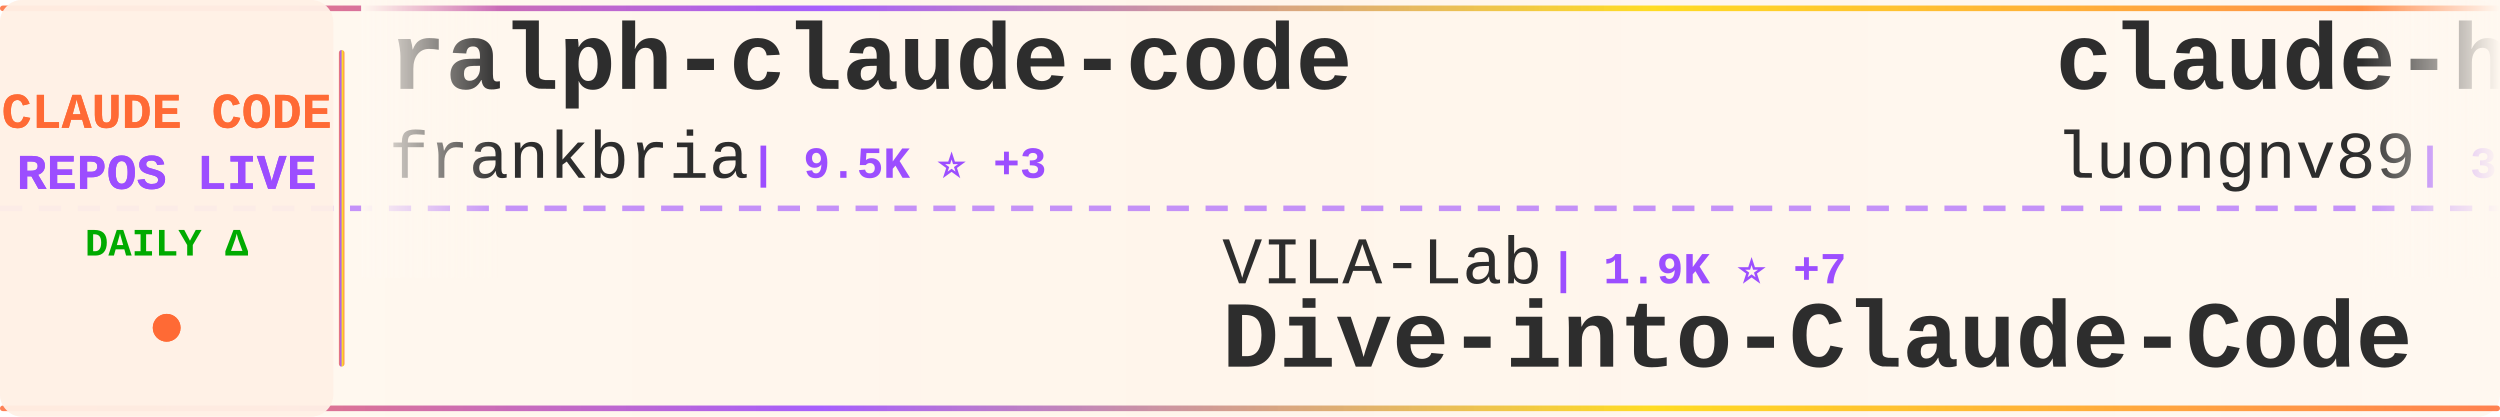
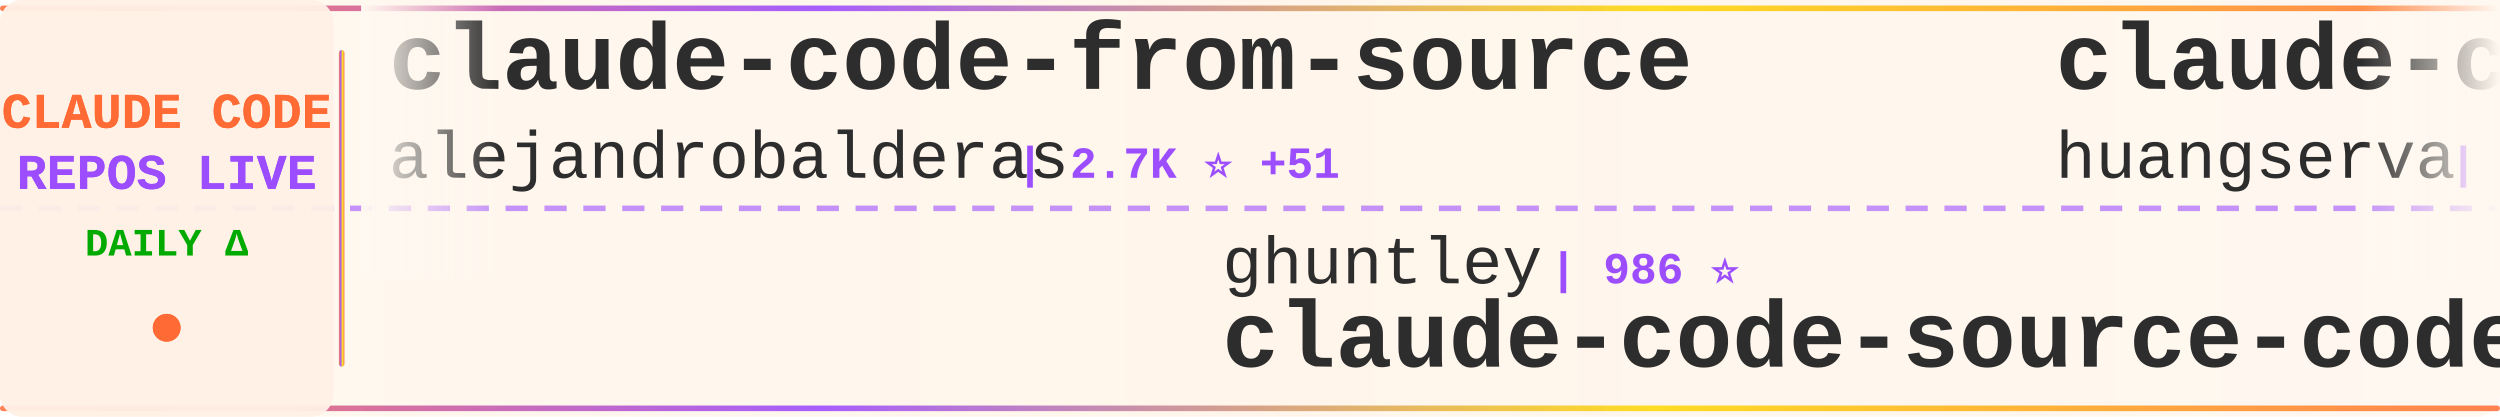
<svg xmlns="http://www.w3.org/2000/svg" width="900" height="150">
  <defs>
    <linearGradient id="tickerBg" x1="0%" y1="0%" x2="100%" y2="0%">
      <stop offset="0%" style="stop-color:#fff8f0;stop-opacity:0.98" />
      <stop offset="50%" style="stop-color:#fff5eb;stop-opacity:1" />
      <stop offset="100%" style="stop-color:#fff8f0;stop-opacity:0.98" />
    </linearGradient>
    <linearGradient id="borderGrad" x1="0%" y1="0%" x2="100%" y2="0%">
      <stop offset="0%" style="stop-color:#FF6B35;stop-opacity:0.85">
        <animate attributeName="stop-opacity" values="0.85;1;0.85" dur="2s" repeatCount="indefinite" />
      </stop>
      <stop offset="33%" style="stop-color:#9C4EFF;stop-opacity:0.9">
        <animate attributeName="stop-opacity" values="0.9;1;0.9" dur="2.2s" repeatCount="indefinite" />
      </stop>
      <stop offset="66%" style="stop-color:#FFD700;stop-opacity:0.85">
        <animate attributeName="stop-opacity" values="0.85;1;0.85" dur="1.8s" repeatCount="indefinite" />
      </stop>
      <stop offset="100%" style="stop-color:#FF6B35;stop-opacity:0.85">
        <animate attributeName="stop-opacity" values="0.85;1;0.85" dur="2s" repeatCount="indefinite" />
      </stop>
    </linearGradient>
    <filter id="textGlow">
      <feGaussianBlur stdDeviation="0.15" result="coloredBlur" />
      <feMerge>
        <feMergeNode in="coloredBlur" />
        <feMergeNode in="SourceGraphic" />
      </feMerge>
    </filter>
    <filter id="metricGlow">
      <feGaussianBlur stdDeviation="0.2" result="coloredBlur" />
      <feMerge>
        <feMergeNode in="coloredBlur" />
        <feMergeNode in="SourceGraphic" />
      </feMerge>
    </filter>
    <linearGradient id="leftFade" x1="0%" y1="0%" x2="100%" y2="0%">
      <stop offset="0%" style="stop-color:#fff8f0;stop-opacity:1" />
      <stop offset="100%" style="stop-color:#fff8f0;stop-opacity:0" />
    </linearGradient>
    <linearGradient id="rightFade" x1="0%" y1="0%" x2="100%" y2="0%">
      <stop offset="0%" style="stop-color:#fff8f0;stop-opacity:0" />
      <stop offset="100%" style="stop-color:#fff8f0;stop-opacity:1" />
    </linearGradient>
  </defs>
  <rect width="900" height="150" fill="url(#tickerBg)" rx="8" />
  <rect x="0" y="2" width="900" height="2" fill="url(#borderGrad)" rx="1" />
  <rect x="0" y="146" width="900" height="2" fill="url(#borderGrad)" rx="1" />
  <line x1="0" y1="75" x2="900" y2="75" stroke="#9C4EFF" stroke-width="2" stroke-dasharray="8 6" opacity="0.6" />
  <rect x="0" y="0" width="120" height="150" fill="#fff0e6" opacity="0.95" rx="8" />
  <text x="60" y="46" font-family="'Courier New', monospace" font-size="18" font-weight="bold" fill="#FF6B35" text-anchor="middle" filter="url(#textGlow)">
    CLAUDE CODE
  </text>
  <text x="60" y="68" font-family="'Courier New', monospace" font-size="18" font-weight="bold" fill="#9C4EFF" text-anchor="middle" filter="url(#textGlow)">
    REPOS LIVE
  </text>
  <text x="60" y="92" font-family="'Courier New', monospace" font-size="14" font-weight="bold" fill="#00aa00" text-anchor="middle">
    DAILY Δ
  </text>
  <circle cx="60" cy="118" r="5" fill="#FF6B35" filter="url(#metricGlow)">
    <animate attributeName="r" values="4;6;4" dur="1.5s" repeatCount="indefinite" />
    <animate attributeName="opacity" values="0.6;1;0.6" dur="1.5s" repeatCount="indefinite" />
  </circle>
  <rect x="122" y="18" width="2" height="114" fill="url(#borderGrad)" rx="1" />
  <clipPath id="tickerClip">
    <rect x="130" y="0" width="770" height="150" />
  </clipPath>
  <g clip-path="url(#tickerClip)">
    <g id="tickerItems">
      <animateTransform attributeName="transform" attributeType="XML" type="translate" from="0 0" to="-3000 0" dur="54s" repeatCount="indefinite" />
      <g transform="translate(0, 0)">
-         <text x="140" y="32" font-family="'Courier New', monospace" font-size="34" font-weight="bold" fill="#2d2d2d">ralph-claude-code</text>
-         <text x="140" y="64" font-family="'Courier New', monospace" font-size="24" font-weight="normal" fill="#2d2d2d" opacity="1.0">frankbria</text>
+         <text x="140" y="32" font-family="'Courier New', monospace" font-size="34" font-weight="bold" fill="#2d2d2d">claude-code-from-source</text>
+         <text x="140" y="64" font-family="'Courier New', monospace" font-size="24" font-weight="normal" fill="#2d2d2d" opacity="1.0">alejandrobalderas</text>
+         <text x="366" y="64" font-family="'Courier New', monospace" font-size="16" font-weight="bold" fill="#9C4EFF"> | 2.7K ⭐ +51</text>
+       </g>
+       <g transform="translate(300, 0)">
+         <text x="140" y="102" font-family="'Courier New', monospace" font-size="24" font-weight="normal" fill="#2d2d2d" opacity="1.0">ghuntley</text>
+         <text x="258" y="102" font-family="'Courier New', monospace" font-size="16" font-weight="bold" fill="#9C4EFF"> | 986 ⭐</text>
+         <text x="140" y="132" font-family="'Courier New', monospace" font-size="34" font-weight="bold" fill="#2d2d2d">claude-code-source-code-...</text>
+       </g>
+       <g transform="translate(600, 0)">
+         <text x="140" y="32" font-family="'Courier New', monospace" font-size="34" font-weight="bold" fill="#2d2d2d">claude-code-cli</text>
+         <text x="140" y="64" font-family="'Courier New', monospace" font-size="24" font-weight="normal" fill="#2d2d2d" opacity="1.0">huangserva</text>
+         <text x="282" y="64" font-family="'Courier New', monospace" font-size="16" font-weight="bold" fill="#9C4EFF"> | 618 ⭐ +1</text>
+       </g>
+       <g transform="translate(900, 0)">
+         <text x="140" y="102" font-family="'Courier New', monospace" font-size="24" font-weight="normal" fill="#2d2d2d" opacity="1.0">Maciek-roboblog</text>
+         <text x="342" y="102" font-family="'Courier New', monospace" font-size="16" font-weight="bold" fill="#9C4EFF"> | 8.4K ⭐ +6</text>
+         <text x="140" y="132" font-family="'Courier New', monospace" font-size="34" font-weight="bold" fill="#2d2d2d">Claude-Code-Usage-Monito...</text>
+       </g>
+       <g transform="translate(1200, 0)">
+         <text x="140" y="32" font-family="'Courier New', monospace" font-size="34" font-weight="bold" fill="#2d2d2d">claude-code-base-action</text>
+         <text x="140" y="64" font-family="'Courier New', monospace" font-size="24" font-weight="normal" fill="#2d2d2d" opacity="1.0">anthropics</text>
+         <text x="282" y="64" font-family="'Courier New', monospace" font-size="16" font-weight="bold" fill="#9C4EFF"> | 901 ⭐</text>
+       </g>
+       <g transform="translate(1500, 0)">
+         <text x="140" y="102" font-family="'Courier New', monospace" font-size="24" font-weight="normal" fill="#2d2d2d" opacity="1.0">pedrohcgs</text>
+         <text x="270" y="102" font-family="'Courier New', monospace" font-size="16" font-weight="bold" fill="#9C4EFF"> | 1.4K ⭐ +4</text>
+         <text x="140" y="132" font-family="'Courier New', monospace" font-size="34" font-weight="bold" fill="#2d2d2d">claude-code-my-workflow</text>
+       </g>
+       <g transform="translate(1800, 0)">
+         <text x="140" y="32" font-family="'Courier New', monospace" font-size="34" font-weight="bold" fill="#2d2d2d">claude-code-prompts</text>
+         <text x="140" y="64" font-family="'Courier New', monospace" font-size="24" font-weight="normal" fill="#2d2d2d" opacity="1.0">repowise-dev</text>
+         <text x="306" y="64" font-family="'Courier New', monospace" font-size="16" font-weight="bold" fill="#9C4EFF"> | 1.2K ⭐ +3</text>
+       </g>
+       <g transform="translate(2100, 0)">
+         <text x="140" y="102" font-family="'Courier New', monospace" font-size="24" font-weight="normal" fill="#2d2d2d" opacity="1.0">disler</text>
+         <text x="234" y="102" font-family="'Courier New', monospace" font-size="16" font-weight="bold" fill="#9C4EFF"> | 3.8K ⭐ +1</text>
+         <text x="140" y="132" font-family="'Courier New', monospace" font-size="34" font-weight="bold" fill="#2d2d2d">claude-code-hooks-master...</text>
+       </g>
+       <g transform="translate(2400, 0)">
+         <text x="140" y="32" font-family="'Courier New', monospace" font-size="34" font-weight="bold" fill="#2d2d2d">claude-code-sourcemap</text>
+         <text x="140" y="64" font-family="'Courier New', monospace" font-size="24" font-weight="normal" fill="#2d2d2d" opacity="1.0">ChinaSiro</text>
        <text x="270" y="64" font-family="'Courier New', monospace" font-size="16" font-weight="bold" fill="#9C4EFF"> | 9.5K ⭐ +3</text>
      </g>
-       <g transform="translate(300, 0)">
-         <text x="140" y="102" font-family="'Courier New', monospace" font-size="24" font-weight="normal" fill="#2d2d2d" opacity="1.0">VILA-Lab</text>
-         <text x="258" y="102" font-family="'Courier New', monospace" font-size="16" font-weight="bold" fill="#9C4EFF"> | 1.9K ⭐ +7</text>
-         <text x="140" y="132" font-family="'Courier New', monospace" font-size="34" font-weight="bold" fill="#2d2d2d">Dive-into-Claude-Code</text>
-       </g>
-       <g transform="translate(600, 0)">
-         <text x="140" y="32" font-family="'Courier New', monospace" font-size="34" font-weight="bold" fill="#2d2d2d">claude-howto</text>
-         <text x="140" y="64" font-family="'Courier New', monospace" font-size="24" font-weight="normal" fill="#2d2d2d" opacity="1.0">luongnv89</text>
-         <text x="270" y="64" font-family="'Courier New', monospace" font-size="16" font-weight="bold" fill="#9C4EFF"> | 39.6K ⭐ +52</text>
-       </g>
-       <g transform="translate(900, 0)">
-         <text x="140" y="102" font-family="'Courier New', monospace" font-size="24" font-weight="normal" fill="#2d2d2d" opacity="1.0">Alishahryar1</text>
-         <text x="306" y="102" font-family="'Courier New', monospace" font-size="16" font-weight="bold" fill="#9C4EFF"> | 39.6K ⭐ +122</text>
-         <text x="140" y="132" font-family="'Courier New', monospace" font-size="34" font-weight="bold" fill="#2d2d2d">free-claude-code</text>
-       </g>
-       <g transform="translate(1200, 0)">
-         <text x="140" y="32" font-family="'Courier New', monospace" font-size="34" font-weight="bold" fill="#2d2d2d">claude-code-source-build</text>
-         <text x="140" y="64" font-family="'Courier New', monospace" font-size="24" font-weight="normal" fill="#2d2d2d" opacity="1.0">andrew-kramer-inno</text>
-         <text x="378" y="64" font-family="'Courier New', monospace" font-size="16" font-weight="bold" fill="#9C4EFF"> | 594 ⭐</text>
-       </g>
-       <g transform="translate(1500, 0)">
-         <text x="140" y="102" font-family="'Courier New', monospace" font-size="24" font-weight="normal" fill="#2d2d2d" opacity="1.0">1rgs</text>
-         <text x="210" y="102" font-family="'Courier New', monospace" font-size="16" font-weight="bold" fill="#9C4EFF"> | 3.7K ⭐ +1</text>
-         <text x="140" y="132" font-family="'Courier New', monospace" font-size="34" font-weight="bold" fill="#2d2d2d">claude-code-proxy</text>
-       </g>
-       <g transform="translate(1800, 0)">
-         <text x="140" y="32" font-family="'Courier New', monospace" font-size="34" font-weight="bold" fill="#2d2d2d">claude-code-rust</text>
-         <text x="140" y="64" font-family="'Courier New', monospace" font-size="24" font-weight="normal" fill="#2d2d2d" opacity="1.0">lorryjovens-hub</text>
-         <text x="342" y="64" font-family="'Courier New', monospace" font-size="16" font-weight="bold" fill="#9C4EFF"> | 1.7K ⭐</text>
-       </g>
-       <g transform="translate(2100, 0)">
-         <text x="140" y="102" font-family="'Courier New', monospace" font-size="24" font-weight="normal" fill="#2d2d2d" opacity="1.0">FlorianBruniaux</text>
-         <text x="342" y="102" font-family="'Courier New', monospace" font-size="16" font-weight="bold" fill="#9C4EFF"> | 5.4K ⭐ +9</text>
-         <text x="140" y="132" font-family="'Courier New', monospace" font-size="34" font-weight="bold" fill="#2d2d2d">claude-code-ultimate-gui...</text>
-       </g>
-       <g transform="translate(2400, 0)">
-         <text x="140" y="32" font-family="'Courier New', monospace" font-size="34" font-weight="bold" fill="#2d2d2d">claude-code-source-code-...</text>
-         <text x="140" y="64" font-family="'Courier New', monospace" font-size="24" font-weight="normal" fill="#2d2d2d" opacity="1.0">ghuntley</text>
-         <text x="258" y="64" font-family="'Courier New', monospace" font-size="16" font-weight="bold" fill="#9C4EFF"> | 986 ⭐</text>
-       </g>
      <g transform="translate(2700, 0)">
-         <text x="140" y="102" font-family="'Courier New', monospace" font-size="24" font-weight="normal" fill="#2d2d2d" opacity="1.0">anthropics</text>
-         <text x="282" y="102" font-family="'Courier New', monospace" font-size="16" font-weight="bold" fill="#9C4EFF"> | 8.3K ⭐ +10</text>
-         <text x="140" y="132" font-family="'Courier New', monospace" font-size="34" font-weight="bold" fill="#2d2d2d">claude-code-action</text>
+         <text x="140" y="102" font-family="'Courier New', monospace" font-size="24" font-weight="normal" fill="#2d2d2d" opacity="1.0">RichardAtCT</text>
+         <text x="294" y="102" font-family="'Courier New', monospace" font-size="16" font-weight="bold" fill="#9C4EFF"> | 2.7K ⭐ +1</text>
+         <text x="140" y="132" font-family="'Courier New', monospace" font-size="34" font-weight="bold" fill="#2d2d2d">claude-code-telegram</text>
      </g>
      <g transform="translate(3000, 0)">
-         <text x="140" y="32" font-family="'Courier New', monospace" font-size="34" font-weight="bold" fill="#2d2d2d">ralph-claude-code</text>
-         <text x="140" y="64" font-family="'Courier New', monospace" font-size="24" font-weight="normal" fill="#2d2d2d" opacity="1.0">frankbria</text>
-         <text x="270" y="64" font-family="'Courier New', monospace" font-size="16" font-weight="bold" fill="#9C4EFF"> | 9.5K ⭐ +3</text>
+         <text x="140" y="32" font-family="'Courier New', monospace" font-size="34" font-weight="bold" fill="#2d2d2d">claude-code-from-source</text>
+         <text x="140" y="64" font-family="'Courier New', monospace" font-size="24" font-weight="normal" fill="#2d2d2d" opacity="1.0">alejandrobalderas</text>
+         <text x="366" y="64" font-family="'Courier New', monospace" font-size="16" font-weight="bold" fill="#9C4EFF"> | 2.7K ⭐ +51</text>
      </g>
      <g transform="translate(3300, 0)">
-         <text x="140" y="102" font-family="'Courier New', monospace" font-size="24" font-weight="normal" fill="#2d2d2d" opacity="1.0">VILA-Lab</text>
-         <text x="258" y="102" font-family="'Courier New', monospace" font-size="16" font-weight="bold" fill="#9C4EFF"> | 1.9K ⭐ +7</text>
-         <text x="140" y="132" font-family="'Courier New', monospace" font-size="34" font-weight="bold" fill="#2d2d2d">Dive-into-Claude-Code</text>
+         <text x="140" y="102" font-family="'Courier New', monospace" font-size="24" font-weight="normal" fill="#2d2d2d" opacity="1.0">ghuntley</text>
+         <text x="258" y="102" font-family="'Courier New', monospace" font-size="16" font-weight="bold" fill="#9C4EFF"> | 986 ⭐</text>
+         <text x="140" y="132" font-family="'Courier New', monospace" font-size="34" font-weight="bold" fill="#2d2d2d">claude-code-source-code-...</text>
      </g>
      <g transform="translate(3600, 0)">
-         <text x="140" y="32" font-family="'Courier New', monospace" font-size="34" font-weight="bold" fill="#2d2d2d">claude-howto</text>
-         <text x="140" y="64" font-family="'Courier New', monospace" font-size="24" font-weight="normal" fill="#2d2d2d" opacity="1.0">luongnv89</text>
-         <text x="270" y="64" font-family="'Courier New', monospace" font-size="16" font-weight="bold" fill="#9C4EFF"> | 39.6K ⭐ +52</text>
+         <text x="140" y="32" font-family="'Courier New', monospace" font-size="34" font-weight="bold" fill="#2d2d2d">claude-code-cli</text>
+         <text x="140" y="64" font-family="'Courier New', monospace" font-size="24" font-weight="normal" fill="#2d2d2d" opacity="1.0">huangserva</text>
+         <text x="282" y="64" font-family="'Courier New', monospace" font-size="16" font-weight="bold" fill="#9C4EFF"> | 618 ⭐ +1</text>
      </g>
      <g transform="translate(3900, 0)">
-         <text x="140" y="102" font-family="'Courier New', monospace" font-size="24" font-weight="normal" fill="#2d2d2d" opacity="1.0">Alishahryar1</text>
-         <text x="306" y="102" font-family="'Courier New', monospace" font-size="16" font-weight="bold" fill="#9C4EFF"> | 39.6K ⭐ +122</text>
-         <text x="140" y="132" font-family="'Courier New', monospace" font-size="34" font-weight="bold" fill="#2d2d2d">free-claude-code</text>
+         <text x="140" y="102" font-family="'Courier New', monospace" font-size="24" font-weight="normal" fill="#2d2d2d" opacity="1.0">Maciek-roboblog</text>
+         <text x="342" y="102" font-family="'Courier New', monospace" font-size="16" font-weight="bold" fill="#9C4EFF"> | 8.4K ⭐ +6</text>
+         <text x="140" y="132" font-family="'Courier New', monospace" font-size="34" font-weight="bold" fill="#2d2d2d">Claude-Code-Usage-Monito...</text>
      </g>
    </g>
  </g>
  <rect x="130" y="0" width="50" height="100" fill="url(#leftFade)" />
  <rect x="850" y="0" width="50" height="100" fill="url(#rightFade)" />
</svg>
